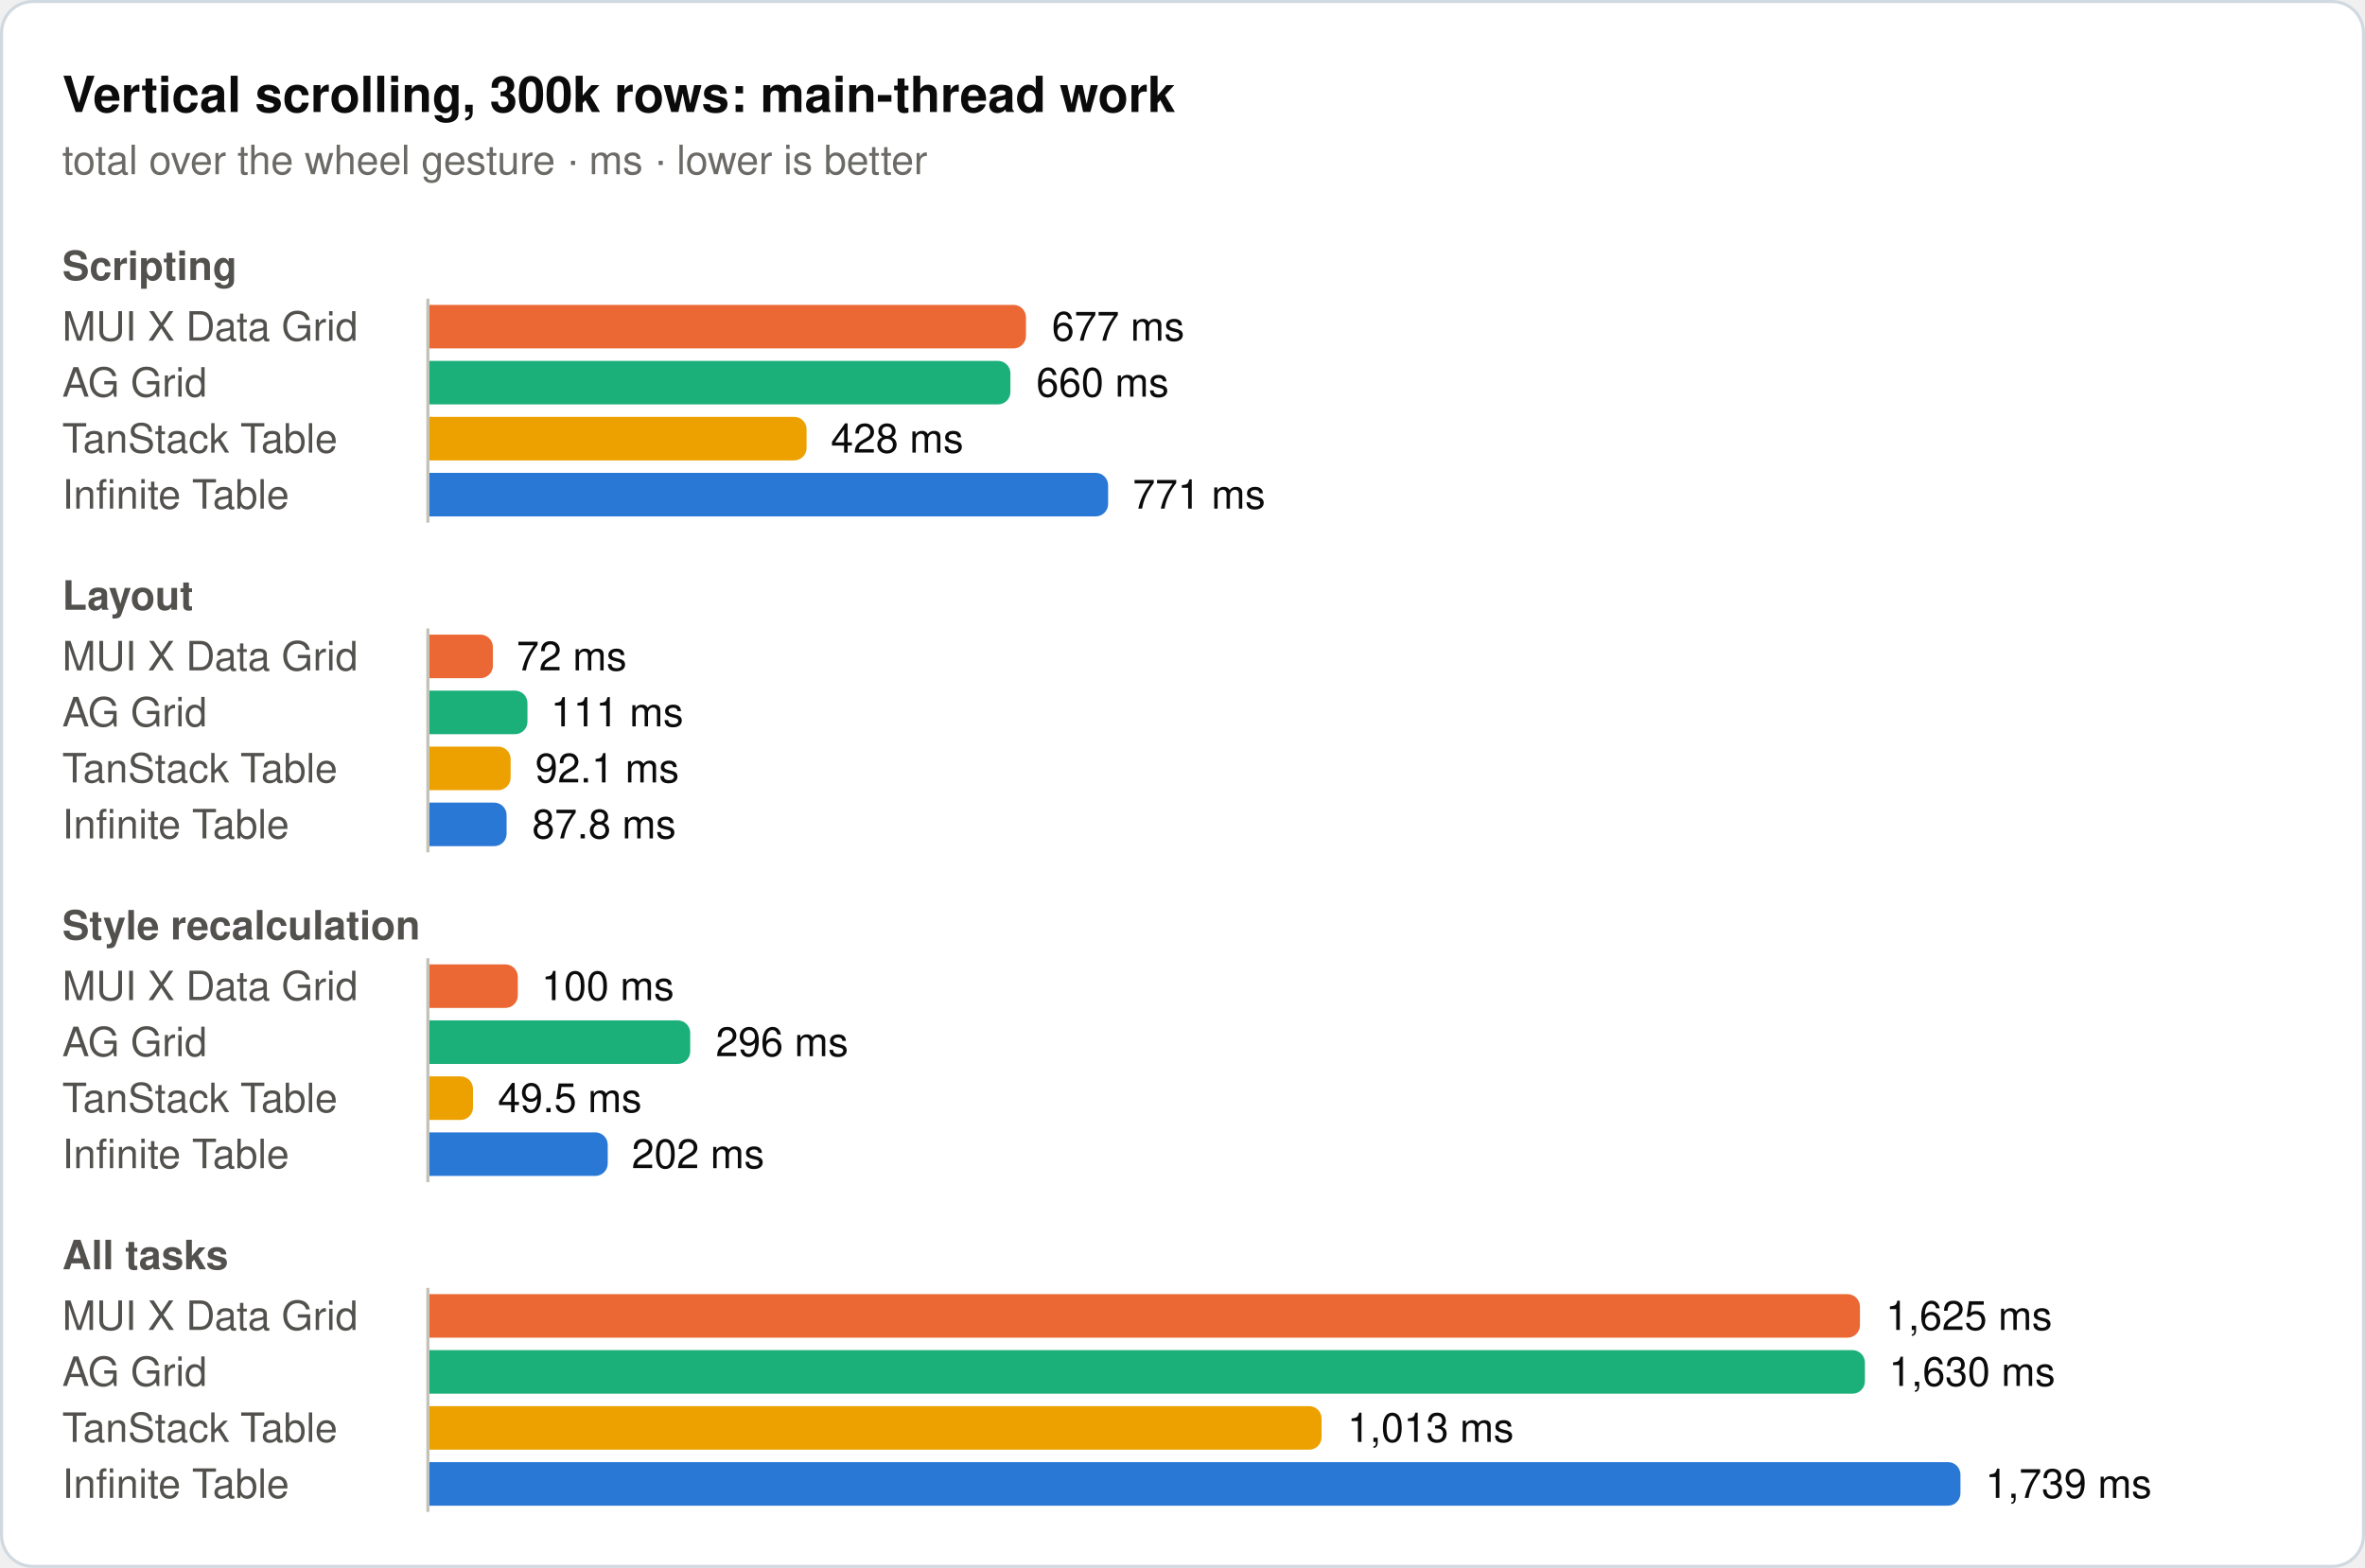
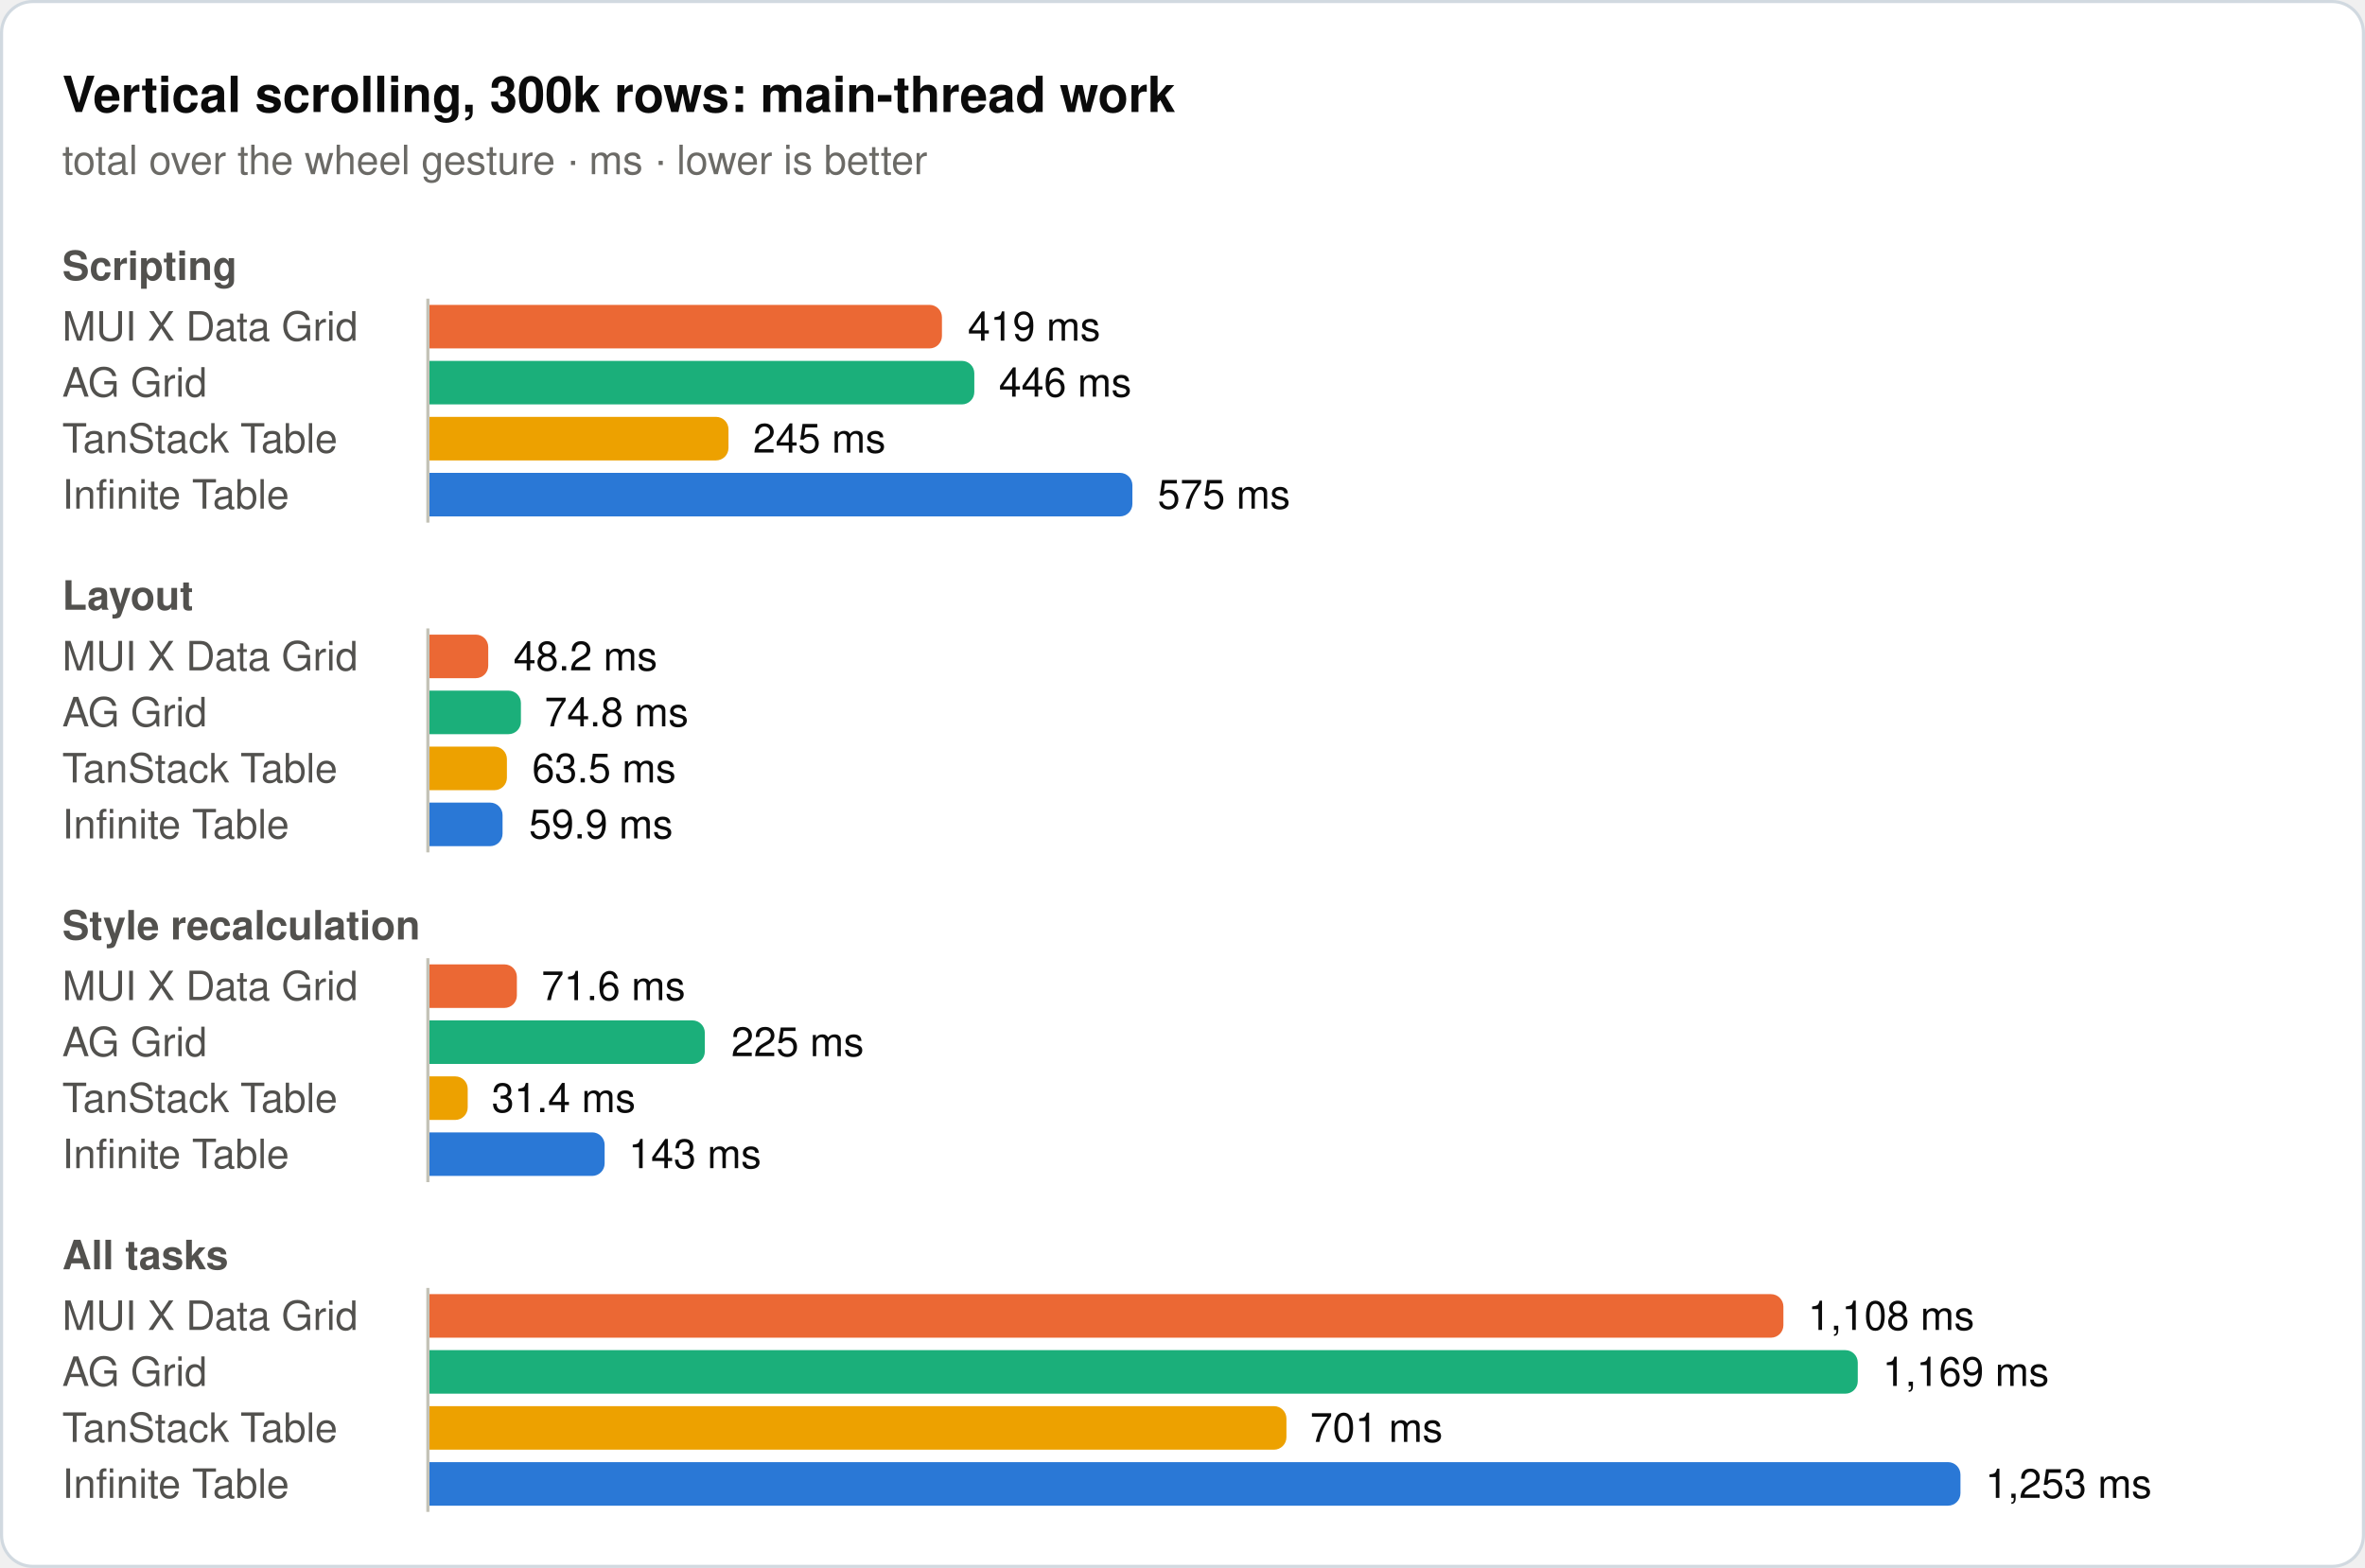
<svg xmlns="http://www.w3.org/2000/svg" width="760" height="504" viewBox="0 0 760 504" role="img">
  <rect x="0.5" y="0.5" width="759" height="503" rx="10" fill="#ffffff" stroke="#d1d9e0" />
  <text x="20" y="36" font-family="system-ui, -apple-system, 'Segoe UI', Helvetica, Arial, sans-serif" font-size="16" font-weight="600" fill="#0b0b0b">Vertical scrolling, 300k rows: main-thread work</text>
  <text x="20" y="56" font-family="system-ui, -apple-system, 'Segoe UI', Helvetica, Arial, sans-serif" font-size="13" fill="#6b6a66">total over the wheel gesture · ms · lower is better</text>
  <text x="20" y="90" font-family="system-ui, -apple-system, 'Segoe UI', Helvetica, Arial, sans-serif" font-size="13" font-weight="600" fill="#52514e">Scripting</text>
  <text x="20" y="109.5" font-family="system-ui, -apple-system, 'Segoe UI', Helvetica, Arial, sans-serif" font-size="13" fill="#52514e">MUI X Data Grid</text>
-   <path d="M138,98H325.7a4,4 0 0 1 4,4V108a4,4 0 0 1 -4,4H138Z" fill="#eb6834" />
-   <text x="338" y="109.5" font-family="system-ui, -apple-system, 'Segoe UI', Helvetica, Arial, sans-serif" font-size="13" fill="#0b0b0b">677 ms</text>
+   <path d="M138,98H298.7a4,4 0 0 1 4,4V108a4,4 0 0 1 -4,4H138Z" fill="#eb6834" />
+   <text x="311" y="109.5" font-family="system-ui, -apple-system, 'Segoe UI', Helvetica, Arial, sans-serif" font-size="13" fill="#0b0b0b">419 ms</text>
  <text x="20" y="127.5" font-family="system-ui, -apple-system, 'Segoe UI', Helvetica, Arial, sans-serif" font-size="13" fill="#52514e">AG Grid</text>
-   <path d="M138,116H320.7a4,4 0 0 1 4,4V126a4,4 0 0 1 -4,4H138Z" fill="#1baf7a" />
-   <text x="333" y="127.5" font-family="system-ui, -apple-system, 'Segoe UI', Helvetica, Arial, sans-serif" font-size="13" fill="#0b0b0b">660 ms</text>
+   <path d="M138,116H309.1a4,4 0 0 1 4,4V126a4,4 0 0 1 -4,4H138Z" fill="#1baf7a" />
+   <text x="321" y="127.5" font-family="system-ui, -apple-system, 'Segoe UI', Helvetica, Arial, sans-serif" font-size="13" fill="#0b0b0b">446 ms</text>
  <text x="20" y="145.5" font-family="system-ui, -apple-system, 'Segoe UI', Helvetica, Arial, sans-serif" font-size="13" fill="#52514e">TanStack Table</text>
-   <path d="M138,134H255.2a4,4 0 0 1 4,4V144a4,4 0 0 1 -4,4H138Z" fill="#eda100" />
-   <text x="267" y="145.5" font-family="system-ui, -apple-system, 'Segoe UI', Helvetica, Arial, sans-serif" font-size="13" fill="#0b0b0b">428 ms</text>
+   <path d="M138,134H230.1a4,4 0 0 1 4,4V144a4,4 0 0 1 -4,4H138Z" fill="#eda100" />
+   <text x="242" y="145.5" font-family="system-ui, -apple-system, 'Segoe UI', Helvetica, Arial, sans-serif" font-size="13" fill="#0b0b0b">245 ms</text>
  <text x="20" y="163.5" font-family="system-ui, -apple-system, 'Segoe UI', Helvetica, Arial, sans-serif" font-size="13" fill="#52514e">Infinite Table</text>
-   <path d="M138,152H352.1a4,4 0 0 1 4,4V162a4,4 0 0 1 -4,4H138Z" fill="#2a78d6" />
-   <text x="364" y="163.5" font-family="system-ui, -apple-system, 'Segoe UI', Helvetica, Arial, sans-serif" font-size="13" fill="#0b0b0b">771 ms</text>
+   <path d="M138,152H359.9a4,4 0 0 1 4,4V162a4,4 0 0 1 -4,4H138Z" fill="#2a78d6" />
+   <text x="372" y="163.5" font-family="system-ui, -apple-system, 'Segoe UI', Helvetica, Arial, sans-serif" font-size="13" fill="#0b0b0b">575 ms</text>
  <line x1="137.5" y1="96" x2="137.5" y2="168" stroke="#c3c2b7" stroke-width="1" />
  <text x="20" y="196" font-family="system-ui, -apple-system, 'Segoe UI', Helvetica, Arial, sans-serif" font-size="13" font-weight="600" fill="#52514e">Layout</text>
  <text x="20" y="215.5" font-family="system-ui, -apple-system, 'Segoe UI', Helvetica, Arial, sans-serif" font-size="13" fill="#52514e">MUI X Data Grid</text>
-   <path d="M138,204H154.4a4,4 0 0 1 4,4V214a4,4 0 0 1 -4,4H138Z" fill="#eb6834" />
-   <text x="166" y="215.5" font-family="system-ui, -apple-system, 'Segoe UI', Helvetica, Arial, sans-serif" font-size="13" fill="#0b0b0b">72 ms</text>
+   <path d="M138,204H152.9a4,4 0 0 1 4,4V214a4,4 0 0 1 -4,4H138Z" fill="#eb6834" />
+   <text x="165" y="215.5" font-family="system-ui, -apple-system, 'Segoe UI', Helvetica, Arial, sans-serif" font-size="13" fill="#0b0b0b">48.2 ms</text>
  <text x="20" y="233.5" font-family="system-ui, -apple-system, 'Segoe UI', Helvetica, Arial, sans-serif" font-size="13" fill="#52514e">AG Grid</text>
-   <path d="M138,222H165.5a4,4 0 0 1 4,4V232a4,4 0 0 1 -4,4H138Z" fill="#1baf7a" />
-   <text x="177" y="233.5" font-family="system-ui, -apple-system, 'Segoe UI', Helvetica, Arial, sans-serif" font-size="13" fill="#0b0b0b">111 ms</text>
+   <path d="M138,222H163.4a4,4 0 0 1 4,4V232a4,4 0 0 1 -4,4H138Z" fill="#1baf7a" />
+   <text x="175" y="233.5" font-family="system-ui, -apple-system, 'Segoe UI', Helvetica, Arial, sans-serif" font-size="13" fill="#0b0b0b">74.8 ms</text>
  <text x="20" y="251.5" font-family="system-ui, -apple-system, 'Segoe UI', Helvetica, Arial, sans-serif" font-size="13" fill="#52514e">TanStack Table</text>
-   <path d="M138,240H160.1a4,4 0 0 1 4,4V250a4,4 0 0 1 -4,4H138Z" fill="#eda100" />
-   <text x="172" y="251.5" font-family="system-ui, -apple-system, 'Segoe UI', Helvetica, Arial, sans-serif" font-size="13" fill="#0b0b0b">92.1 ms</text>
+   <path d="M138,240H158.9a4,4 0 0 1 4,4V250a4,4 0 0 1 -4,4H138Z" fill="#eda100" />
+   <text x="171" y="251.5" font-family="system-ui, -apple-system, 'Segoe UI', Helvetica, Arial, sans-serif" font-size="13" fill="#0b0b0b">63.5 ms</text>
  <text x="20" y="269.5" font-family="system-ui, -apple-system, 'Segoe UI', Helvetica, Arial, sans-serif" font-size="13" fill="#52514e">Infinite Table</text>
-   <path d="M138,258H158.8a4,4 0 0 1 4,4V268a4,4 0 0 1 -4,4H138Z" fill="#2a78d6" />
-   <text x="171" y="269.5" font-family="system-ui, -apple-system, 'Segoe UI', Helvetica, Arial, sans-serif" font-size="13" fill="#0b0b0b">87.8 ms</text>
+   <path d="M138,258H157.5a4,4 0 0 1 4,4V268a4,4 0 0 1 -4,4H138Z" fill="#2a78d6" />
+   <text x="170" y="269.5" font-family="system-ui, -apple-system, 'Segoe UI', Helvetica, Arial, sans-serif" font-size="13" fill="#0b0b0b">59.9 ms</text>
  <line x1="137.5" y1="202" x2="137.5" y2="274" stroke="#c3c2b7" stroke-width="1" />
  <text x="20" y="302" font-family="system-ui, -apple-system, 'Segoe UI', Helvetica, Arial, sans-serif" font-size="13" font-weight="600" fill="#52514e">Style recalculation</text>
  <text x="20" y="321.5" font-family="system-ui, -apple-system, 'Segoe UI', Helvetica, Arial, sans-serif" font-size="13" fill="#52514e">MUI X Data Grid</text>
-   <path d="M138,310H162.4a4,4 0 0 1 4,4V320a4,4 0 0 1 -4,4H138Z" fill="#eb6834" />
-   <text x="174" y="321.5" font-family="system-ui, -apple-system, 'Segoe UI', Helvetica, Arial, sans-serif" font-size="13" fill="#0b0b0b">100 ms</text>
+   <path d="M138,310H162.1a4,4 0 0 1 4,4V320a4,4 0 0 1 -4,4H138Z" fill="#eb6834" />
+   <text x="174" y="321.5" font-family="system-ui, -apple-system, 'Segoe UI', Helvetica, Arial, sans-serif" font-size="13" fill="#0b0b0b">71.6 ms</text>
  <text x="20" y="339.5" font-family="system-ui, -apple-system, 'Segoe UI', Helvetica, Arial, sans-serif" font-size="13" fill="#52514e">AG Grid</text>
-   <path d="M138,328H217.8a4,4 0 0 1 4,4V338a4,4 0 0 1 -4,4H138Z" fill="#1baf7a" />
-   <text x="230" y="339.5" font-family="system-ui, -apple-system, 'Segoe UI', Helvetica, Arial, sans-serif" font-size="13" fill="#0b0b0b">296 ms</text>
+   <path d="M138,328H222.5a4,4 0 0 1 4,4V338a4,4 0 0 1 -4,4H138Z" fill="#1baf7a" />
+   <text x="235" y="339.5" font-family="system-ui, -apple-system, 'Segoe UI', Helvetica, Arial, sans-serif" font-size="13" fill="#0b0b0b">225 ms</text>
  <text x="20" y="357.5" font-family="system-ui, -apple-system, 'Segoe UI', Helvetica, Arial, sans-serif" font-size="13" fill="#52514e">TanStack Table</text>
-   <path d="M138,346H148a4,4 0 0 1 4,4V356a4,4 0 0 1 -4,4H138Z" fill="#eda100" />
-   <text x="160" y="357.5" font-family="system-ui, -apple-system, 'Segoe UI', Helvetica, Arial, sans-serif" font-size="13" fill="#0b0b0b">49.5 ms</text>
+   <path d="M138,346H146.3a4,4 0 0 1 4,4V356a4,4 0 0 1 -4,4H138Z" fill="#eda100" />
+   <text x="158" y="357.5" font-family="system-ui, -apple-system, 'Segoe UI', Helvetica, Arial, sans-serif" font-size="13" fill="#0b0b0b">31.4 ms</text>
  <text x="20" y="375.5" font-family="system-ui, -apple-system, 'Segoe UI', Helvetica, Arial, sans-serif" font-size="13" fill="#52514e">Infinite Table</text>
-   <path d="M138,364H191.3a4,4 0 0 1 4,4V374a4,4 0 0 1 -4,4H138Z" fill="#2a78d6" />
-   <text x="203" y="375.5" font-family="system-ui, -apple-system, 'Segoe UI', Helvetica, Arial, sans-serif" font-size="13" fill="#0b0b0b">202 ms</text>
+   <path d="M138,364H190.3a4,4 0 0 1 4,4V374a4,4 0 0 1 -4,4H138Z" fill="#2a78d6" />
+   <text x="202" y="375.5" font-family="system-ui, -apple-system, 'Segoe UI', Helvetica, Arial, sans-serif" font-size="13" fill="#0b0b0b">143 ms</text>
  <line x1="137.5" y1="308" x2="137.5" y2="380" stroke="#c3c2b7" stroke-width="1" />
  <text x="20" y="408" font-family="system-ui, -apple-system, 'Segoe UI', Helvetica, Arial, sans-serif" font-size="13" font-weight="600" fill="#52514e">All tasks</text>
  <text x="20" y="427.5" font-family="system-ui, -apple-system, 'Segoe UI', Helvetica, Arial, sans-serif" font-size="13" fill="#52514e">MUI X Data Grid</text>
-   <path d="M138,416H593.7a4,4 0 0 1 4,4V426a4,4 0 0 1 -4,4H138Z" fill="#eb6834" />
-   <text x="606" y="427.5" font-family="system-ui, -apple-system, 'Segoe UI', Helvetica, Arial, sans-serif" font-size="13" fill="#0b0b0b">1,625 ms</text>
+   <path d="M138,416H569.1a4,4 0 0 1 4,4V426a4,4 0 0 1 -4,4H138Z" fill="#eb6834" />
+   <text x="581" y="427.5" font-family="system-ui, -apple-system, 'Segoe UI', Helvetica, Arial, sans-serif" font-size="13" fill="#0b0b0b">1,108 ms</text>
  <text x="20" y="445.5" font-family="system-ui, -apple-system, 'Segoe UI', Helvetica, Arial, sans-serif" font-size="13" fill="#52514e">AG Grid</text>
-   <path d="M138,434H595.3a4,4 0 0 1 4,4V444a4,4 0 0 1 -4,4H138Z" fill="#1baf7a" />
-   <text x="607" y="445.5" font-family="system-ui, -apple-system, 'Segoe UI', Helvetica, Arial, sans-serif" font-size="13" fill="#0b0b0b">1,630 ms</text>
+   <path d="M138,434H593a4,4 0 0 1 4,4V444a4,4 0 0 1 -4,4H138Z" fill="#1baf7a" />
+   <text x="605" y="445.5" font-family="system-ui, -apple-system, 'Segoe UI', Helvetica, Arial, sans-serif" font-size="13" fill="#0b0b0b">1,169 ms</text>
  <text x="20" y="463.5" font-family="system-ui, -apple-system, 'Segoe UI', Helvetica, Arial, sans-serif" font-size="13" fill="#52514e">TanStack Table</text>
-   <path d="M138,452H420.7a4,4 0 0 1 4,4V462a4,4 0 0 1 -4,4H138Z" fill="#eda100" />
-   <text x="433" y="463.5" font-family="system-ui, -apple-system, 'Segoe UI', Helvetica, Arial, sans-serif" font-size="13" fill="#0b0b0b">1,013 ms</text>
+   <path d="M138,452H409.4a4,4 0 0 1 4,4V462a4,4 0 0 1 -4,4H138Z" fill="#eda100" />
+   <text x="421" y="463.5" font-family="system-ui, -apple-system, 'Segoe UI', Helvetica, Arial, sans-serif" font-size="13" fill="#0b0b0b">701 ms</text>
  <text x="20" y="481.5" font-family="system-ui, -apple-system, 'Segoe UI', Helvetica, Arial, sans-serif" font-size="13" fill="#52514e">Infinite Table</text>
  <path d="M138,470H626a4,4 0 0 1 4,4V480a4,4 0 0 1 -4,4H138Z" fill="#2a78d6" />
-   <text x="638" y="481.5" font-family="system-ui, -apple-system, 'Segoe UI', Helvetica, Arial, sans-serif" font-size="13" fill="#0b0b0b">1,739 ms</text>
+   <text x="638" y="481.5" font-family="system-ui, -apple-system, 'Segoe UI', Helvetica, Arial, sans-serif" font-size="13" fill="#0b0b0b">1,253 ms</text>
  <line x1="137.5" y1="414" x2="137.5" y2="486" stroke="#c3c2b7" stroke-width="1" />
</svg>
